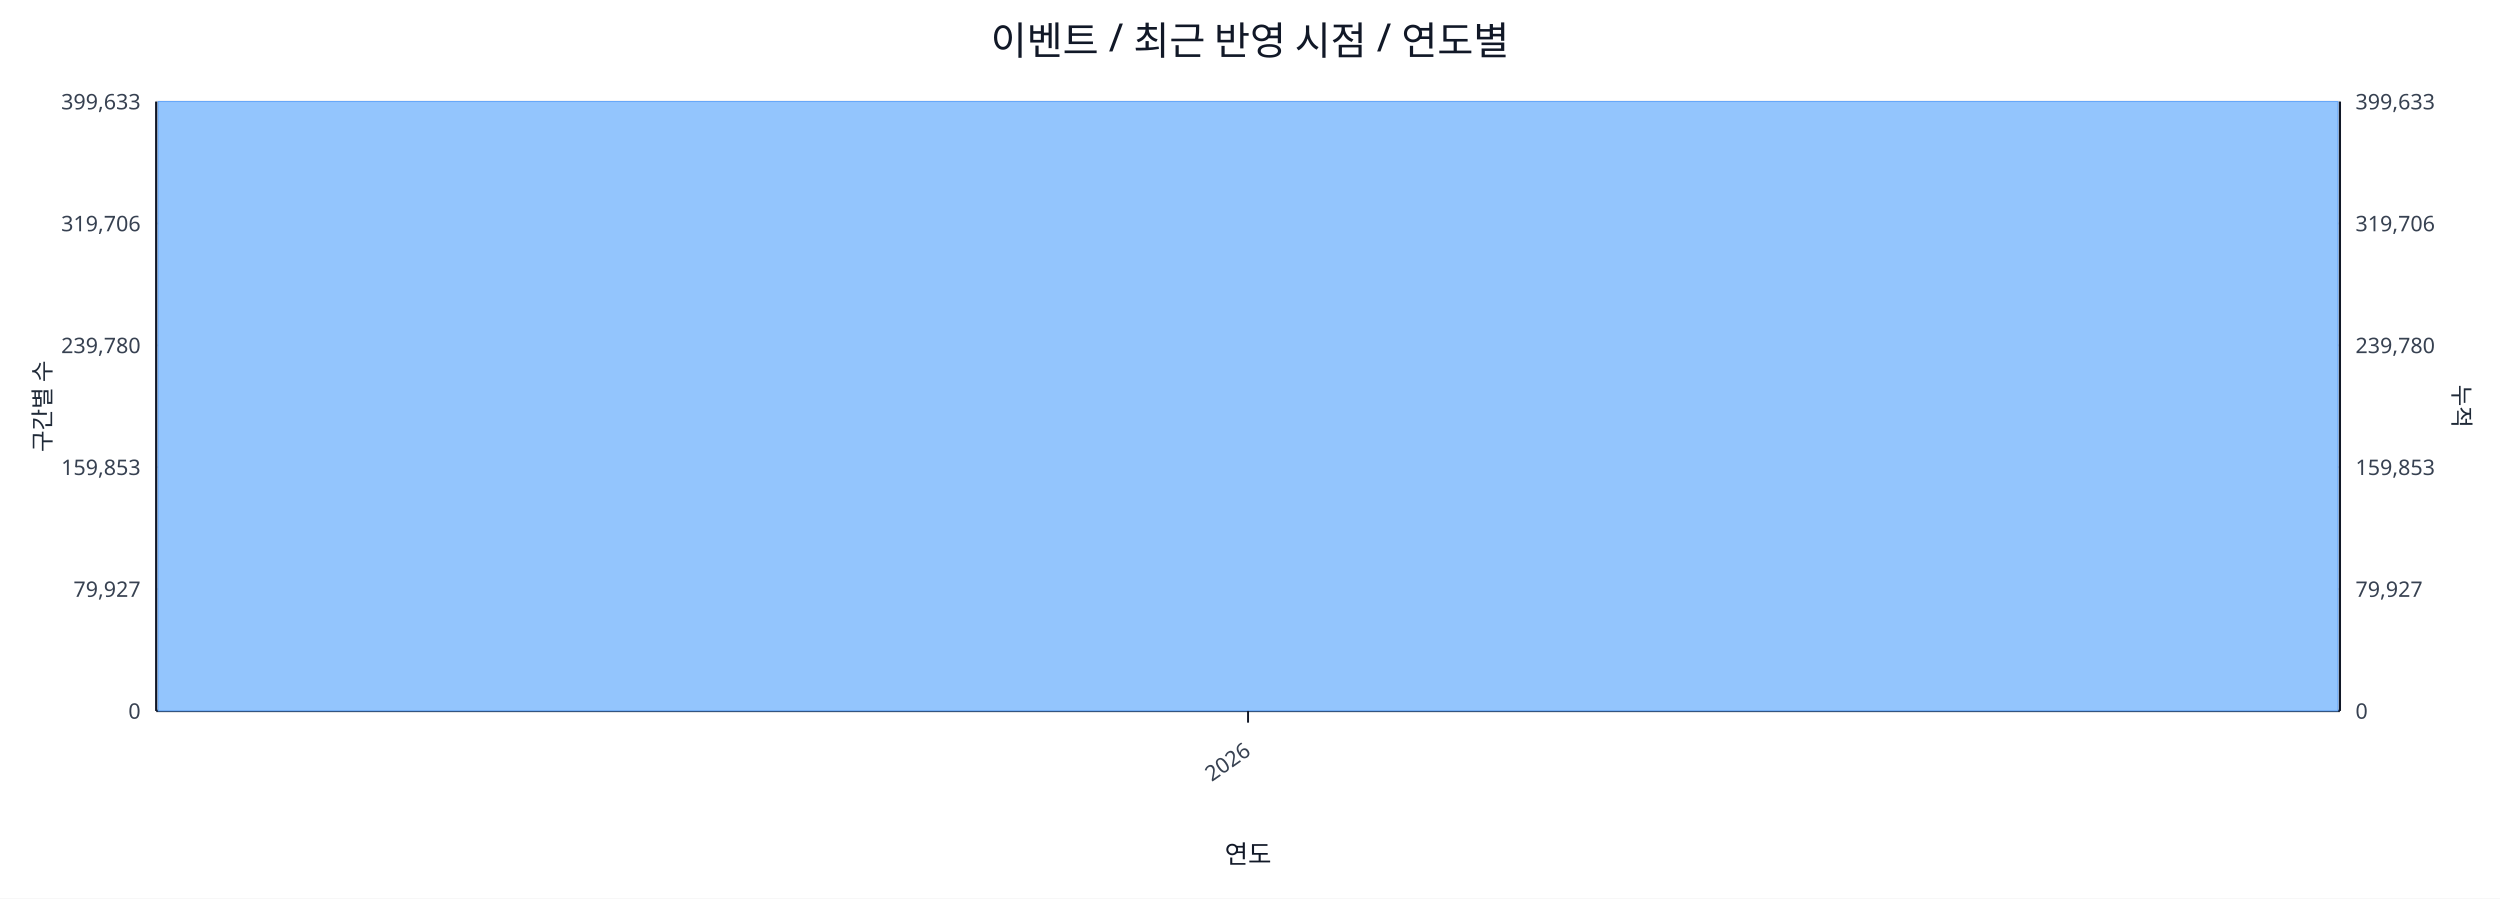
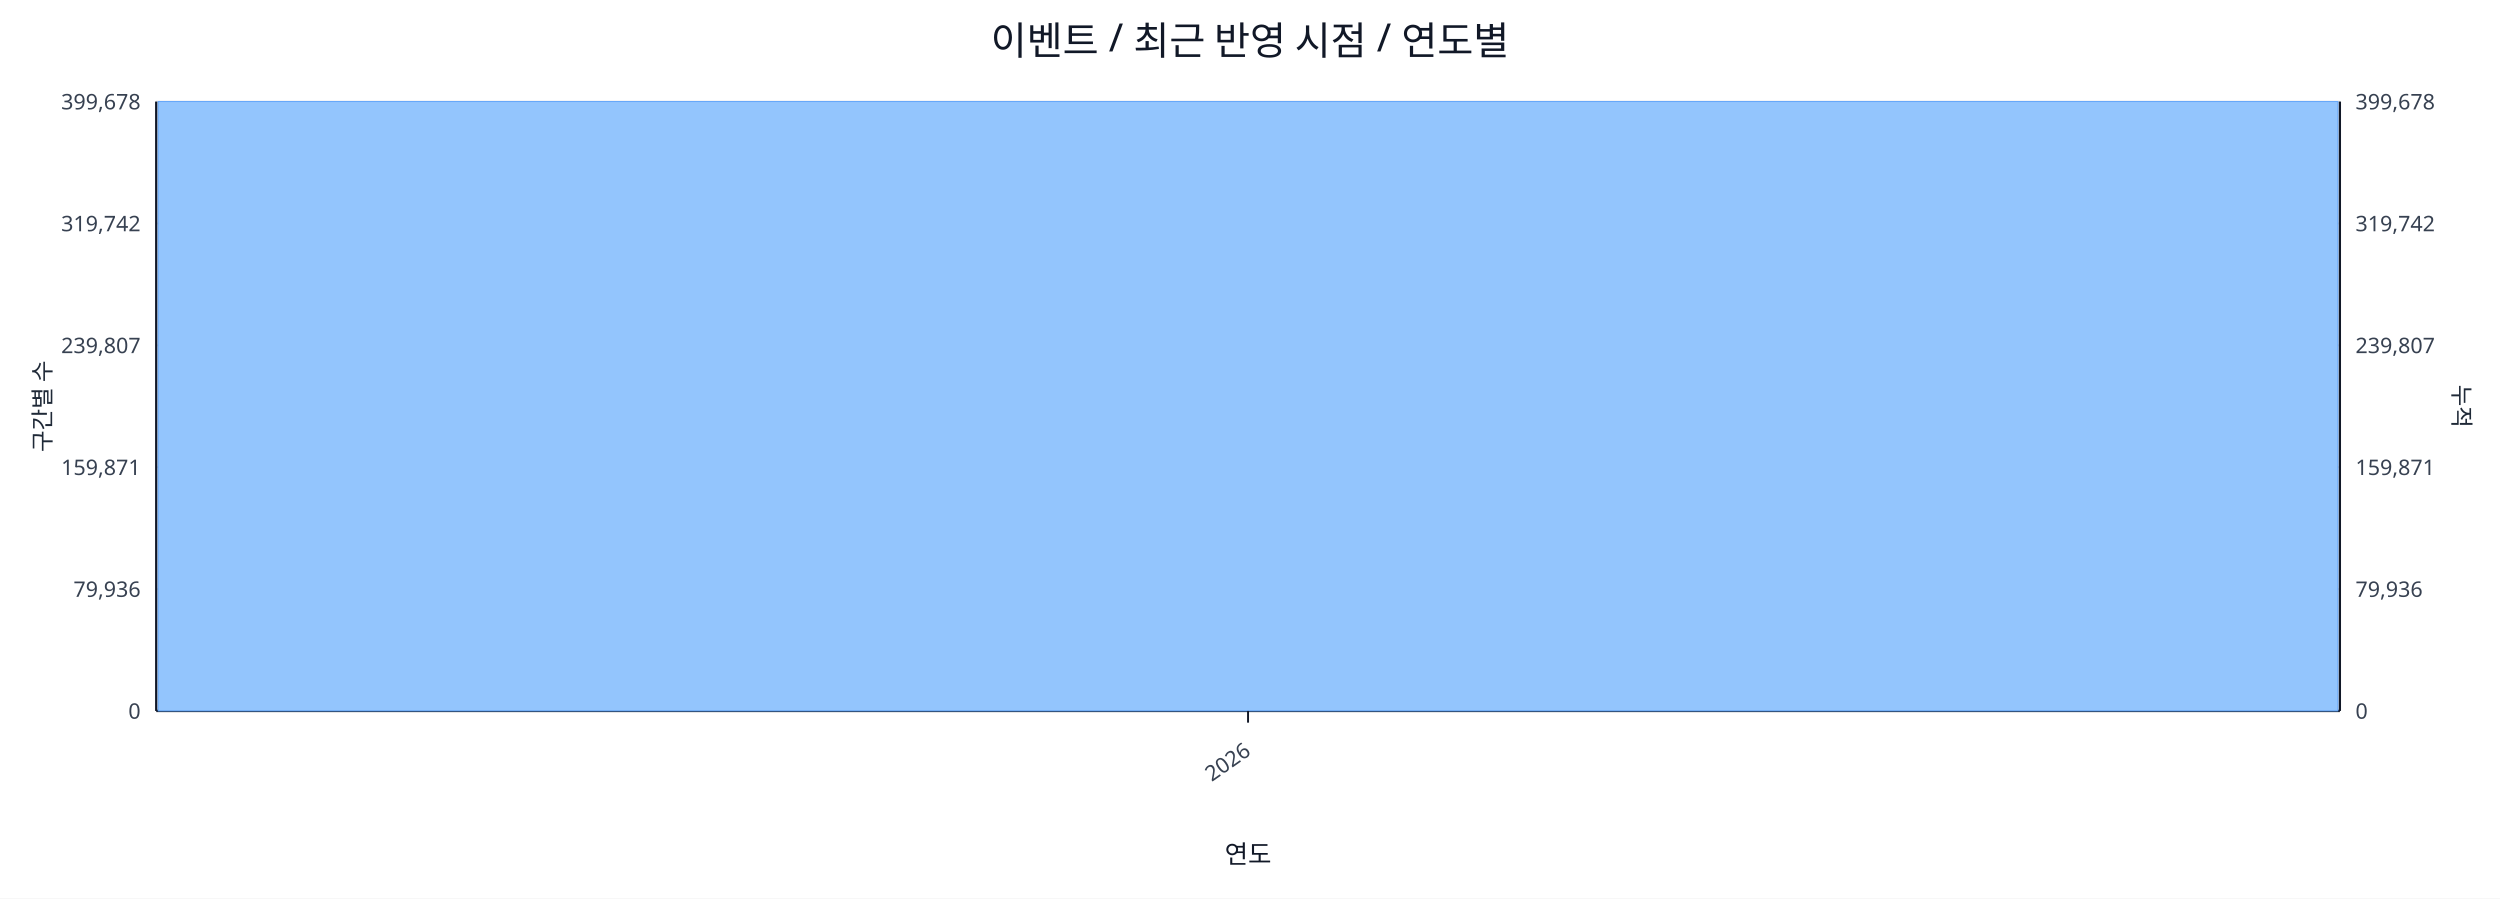
<svg xmlns="http://www.w3.org/2000/svg" width="1280" height="460" viewBox="0 0 1280 460">
  <rect x="0" y="0" width="100%" height="100%" fill="#ffffff" />
  <text x="640.0" y="28" font-size="20" text-anchor="middle" font-family="sans-serif" fill="#111827">이벤트 / 최근 반영 시점 / 연도별</text>
  <line x1="80.0" y1="52.0" x2="1198.0" y2="52.0" stroke="#e5e7eb" stroke-width="1" />
-   <text x="72.0" y="56.0" font-size="11" text-anchor="end" font-family="sans-serif" fill="#374151">399,633</text>
-   <text x="1206.0" y="56.0" font-size="11" text-anchor="start" font-family="sans-serif" fill="#374151">399,633</text>
+   <text x="72.0" y="56.0" font-size="11" text-anchor="end" font-family="sans-serif" fill="#374151">399,678</text>
+   <text x="1206.0" y="56.0" font-size="11" text-anchor="start" font-family="sans-serif" fill="#374151">399,678</text>
  <line x1="80.0" y1="114.4" x2="1198.0" y2="114.4" stroke="#e5e7eb" stroke-width="1" />
-   <text x="72.0" y="118.4" font-size="11" text-anchor="end" font-family="sans-serif" fill="#374151">319,706</text>
-   <text x="1206.0" y="118.4" font-size="11" text-anchor="start" font-family="sans-serif" fill="#374151">319,706</text>
+   <text x="72.0" y="118.4" font-size="11" text-anchor="end" font-family="sans-serif" fill="#374151">319,742</text>
+   <text x="1206.0" y="118.4" font-size="11" text-anchor="start" font-family="sans-serif" fill="#374151">319,742</text>
  <line x1="80.0" y1="176.8" x2="1198.0" y2="176.8" stroke="#e5e7eb" stroke-width="1" />
-   <text x="72.0" y="180.8" font-size="11" text-anchor="end" font-family="sans-serif" fill="#374151">239,780</text>
-   <text x="1206.0" y="180.8" font-size="11" text-anchor="start" font-family="sans-serif" fill="#374151">239,780</text>
+   <text x="72.0" y="180.8" font-size="11" text-anchor="end" font-family="sans-serif" fill="#374151">239,807</text>
+   <text x="1206.0" y="180.8" font-size="11" text-anchor="start" font-family="sans-serif" fill="#374151">239,807</text>
  <line x1="80.0" y1="239.2" x2="1198.0" y2="239.2" stroke="#e5e7eb" stroke-width="1" />
-   <text x="72.0" y="243.2" font-size="11" text-anchor="end" font-family="sans-serif" fill="#374151">159,853</text>
-   <text x="1206.0" y="243.2" font-size="11" text-anchor="start" font-family="sans-serif" fill="#374151">159,853</text>
+   <text x="72.0" y="243.2" font-size="11" text-anchor="end" font-family="sans-serif" fill="#374151">159,871</text>
+   <text x="1206.0" y="243.2" font-size="11" text-anchor="start" font-family="sans-serif" fill="#374151">159,871</text>
  <line x1="80.0" y1="301.6" x2="1198.0" y2="301.6" stroke="#e5e7eb" stroke-width="1" />
-   <text x="72.0" y="305.6" font-size="11" text-anchor="end" font-family="sans-serif" fill="#374151">79,927</text>
-   <text x="1206.0" y="305.6" font-size="11" text-anchor="start" font-family="sans-serif" fill="#374151">79,927</text>
+   <text x="72.0" y="305.6" font-size="11" text-anchor="end" font-family="sans-serif" fill="#374151">79,936</text>
+   <text x="1206.0" y="305.6" font-size="11" text-anchor="start" font-family="sans-serif" fill="#374151">79,936</text>
  <line x1="80.0" y1="364.0" x2="1198.0" y2="364.0" stroke="#e5e7eb" stroke-width="1" />
  <text x="72.0" y="368.0" font-size="11" text-anchor="end" font-family="sans-serif" fill="#374151">0</text>
  <text x="1206.0" y="368.0" font-size="11" text-anchor="start" font-family="sans-serif" fill="#374151">0</text>
  <line x1="80.0" y1="364.0" x2="1198.0" y2="364.0" stroke="#111827" stroke-width="1.2" />
  <line x1="80.0" y1="52.0" x2="80.0" y2="364.0" stroke="#111827" stroke-width="1.2" />
  <line x1="1198.0" y1="52.0" x2="1198.0" y2="364.0" stroke="#111827" stroke-width="1.2" />
  <rect x="81.0" y="52.0" width="1116.0" height="312.0" fill="#93c5fd" stroke="#60a5fa" stroke-width="0.5" />
  <polyline fill="none" stroke="#ef4444" stroke-width="2" points="639.0,52.0" />
  <line x1="639.0" y1="364.0" x2="639.0" y2="370.0" stroke="#111827" stroke-width="1" />
  <text x="641.0" y="386.0" font-size="11" text-anchor="end" transform="rotate(-35 641.0 386.0)" font-family="sans-serif" fill="#374151">2026</text>
  <text x="26" y="208.0" font-size="12" transform="rotate(-90 26 208.0)" text-anchor="middle" font-family="sans-serif" fill="#1f2937">구간별 수</text>
  <text x="1256.0" y="208.0" font-size="12" transform="rotate(90 1256.0 208.0)" text-anchor="middle" font-family="sans-serif" fill="#1f2937">누적</text>
  <text x="639.0" y="442.0" font-size="13" text-anchor="middle" font-family="sans-serif" fill="#111827">연도</text>
</svg>
